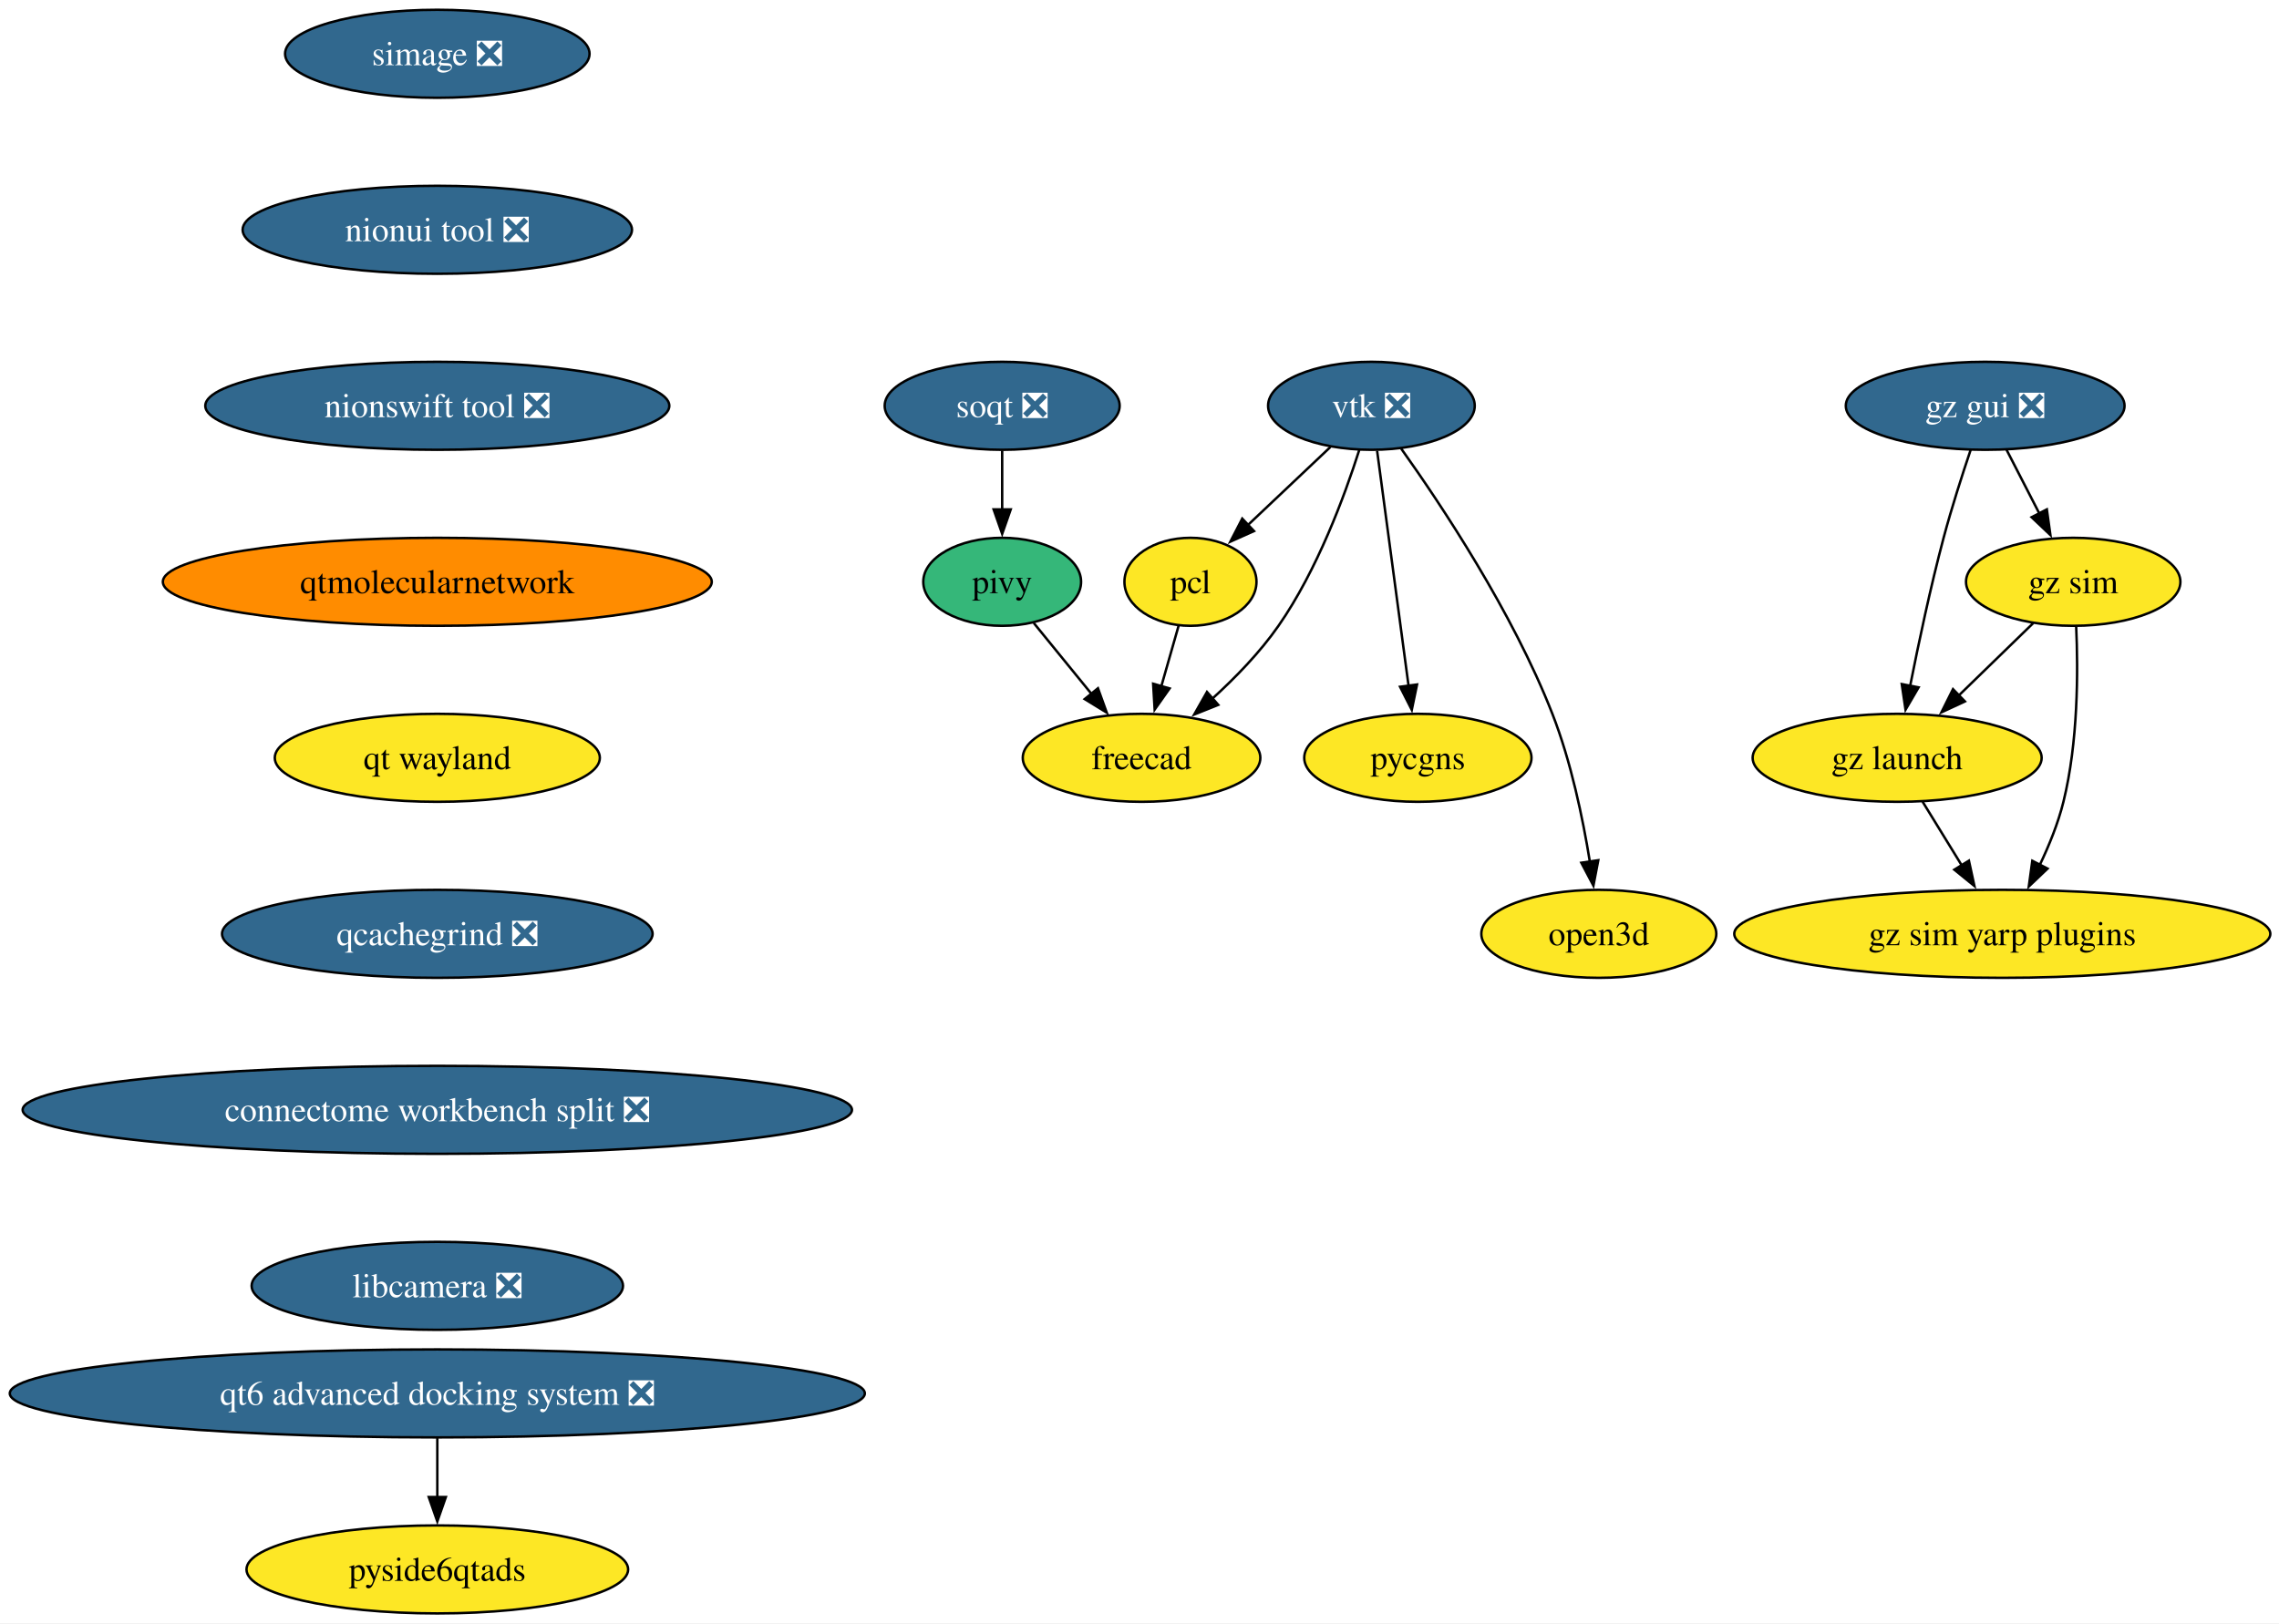
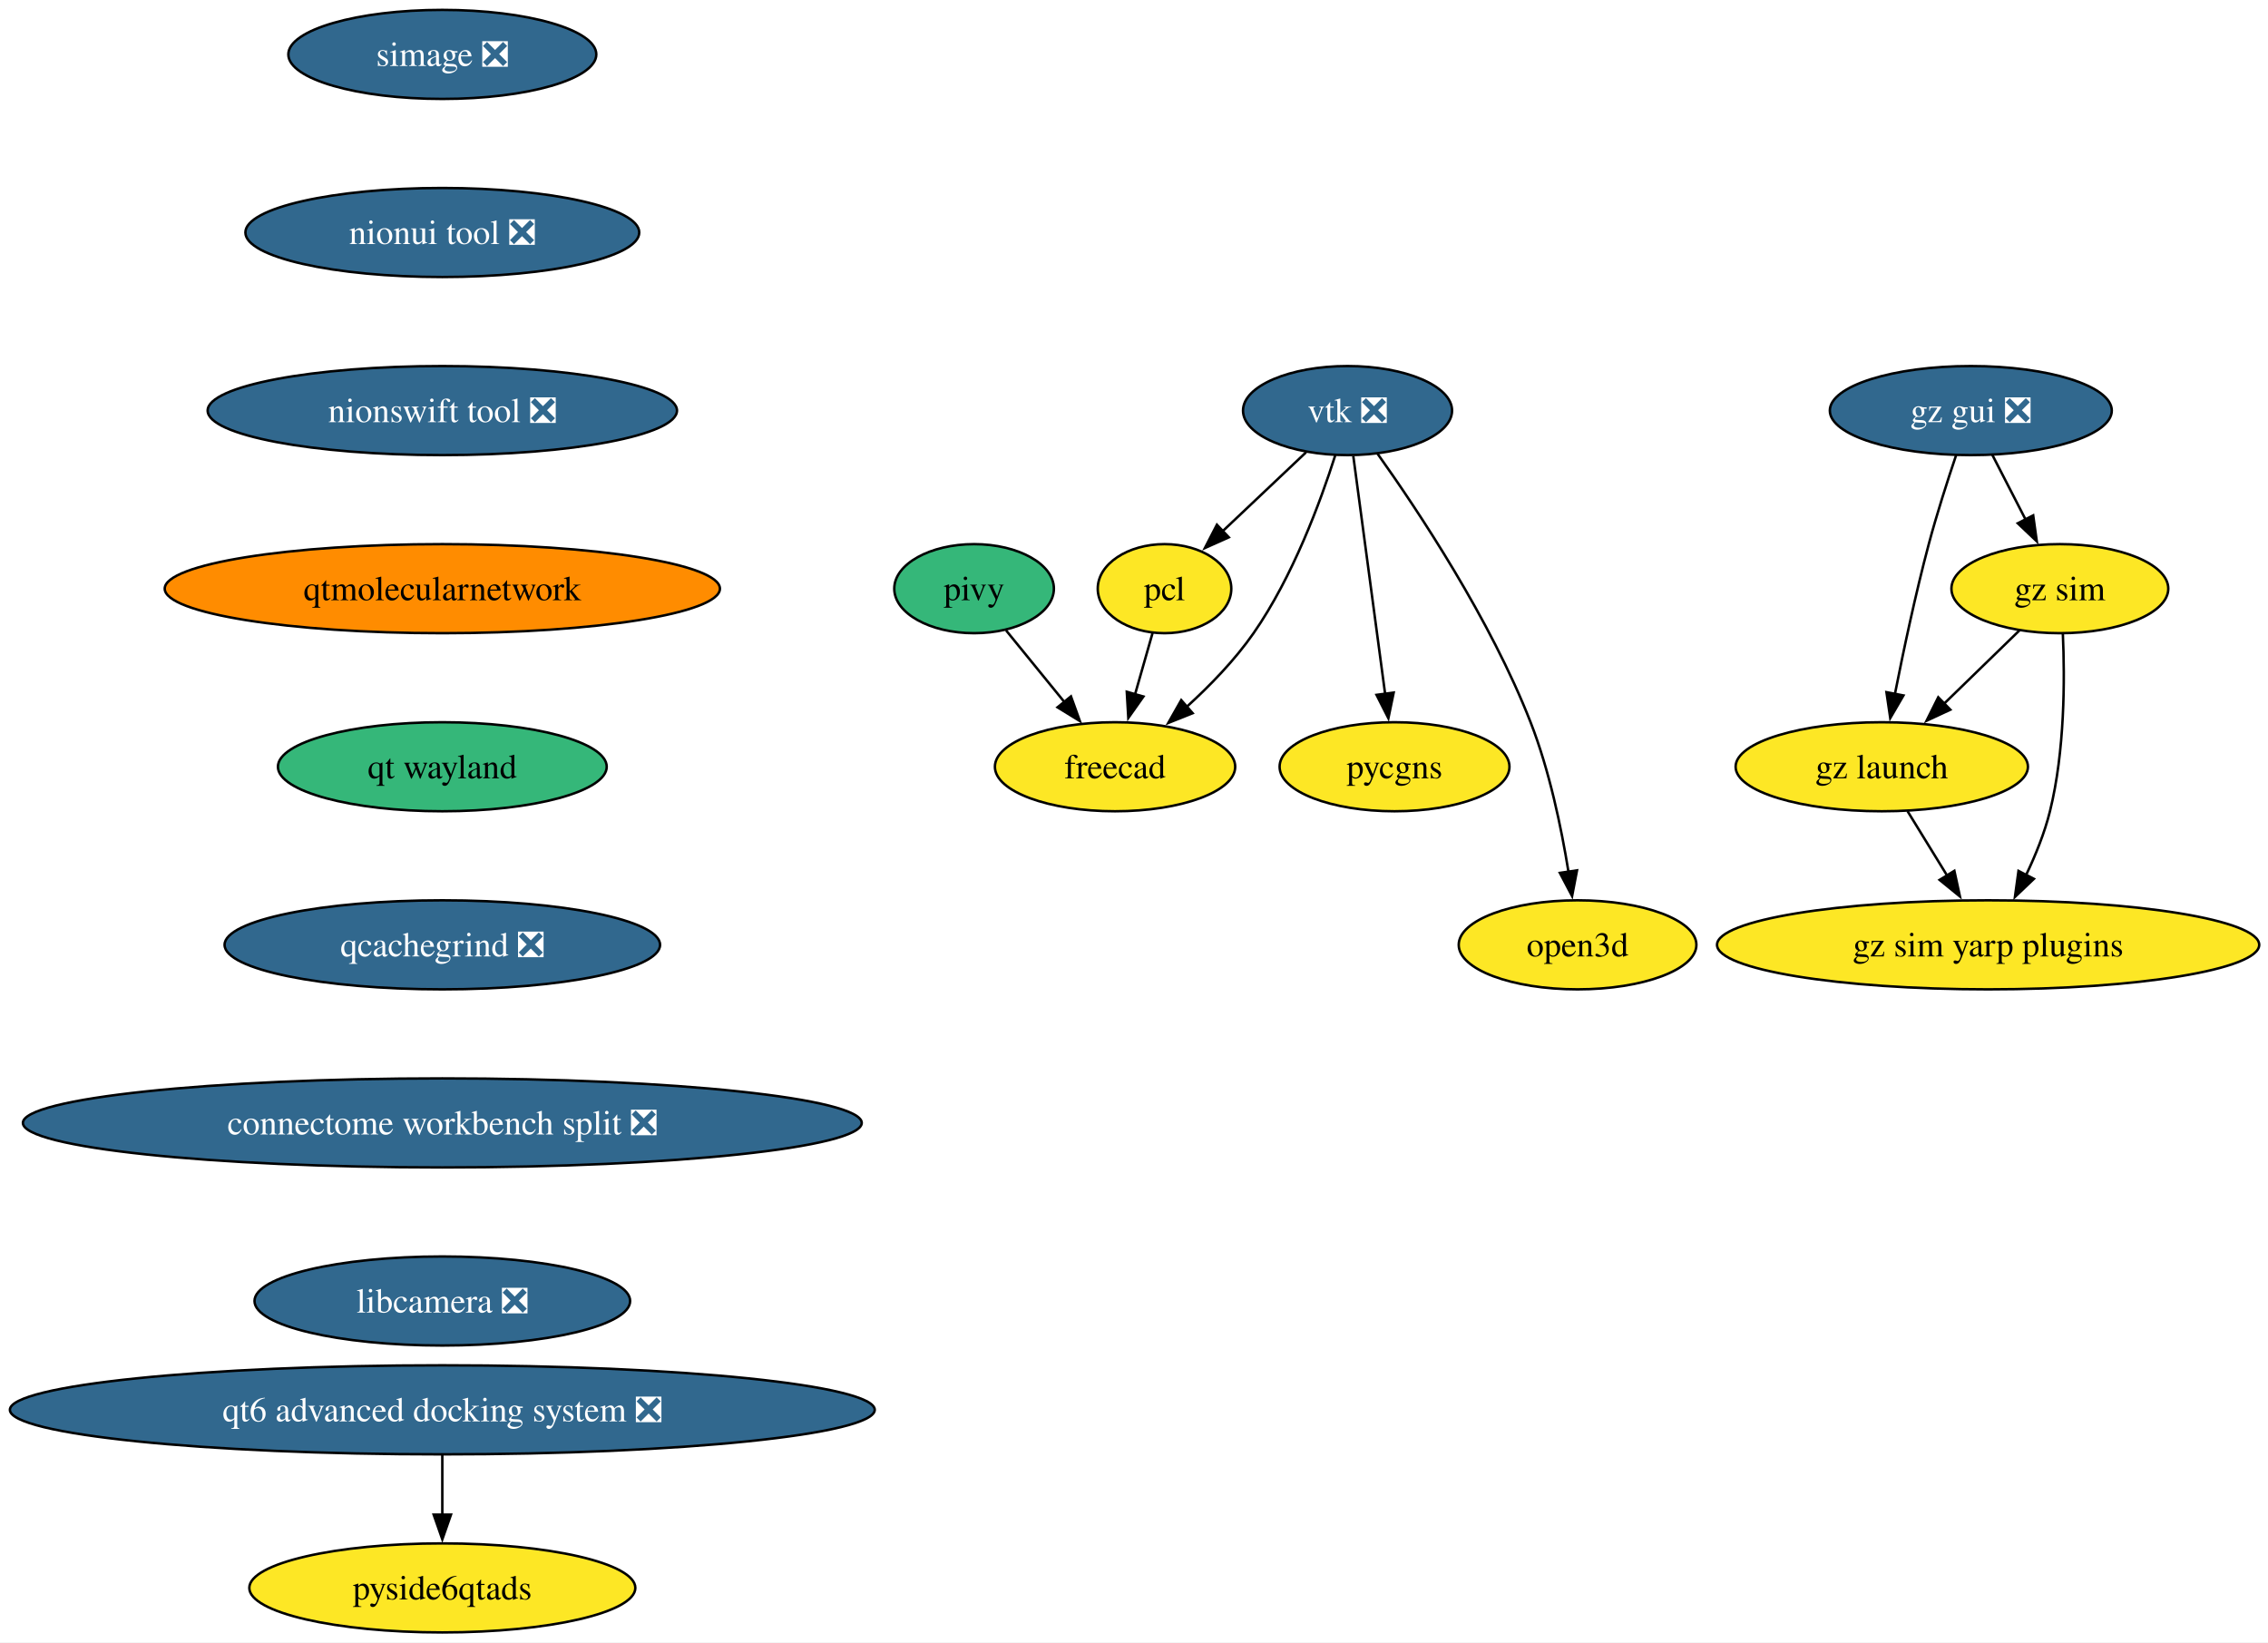
- <svg xmlns="http://www.w3.org/2000/svg" xmlns:xlink="http://www.w3.org/1999/xlink" width="932pt" height="664pt" viewBox="0.00 0.00 932.00 664.00">
+ <svg xmlns="http://www.w3.org/2000/svg" xmlns:xlink="http://www.w3.org/1999/xlink" width="917pt" height="664pt" viewBox="0.00 0.00 917.00 664.00">
  <g id="graph0" class="graph" transform="scale(1 1) rotate(0) translate(4 660)">
-     <polygon fill="white" stroke="none" points="-4,4 -4,-660 928.45,-660 928.45,4 -4,4" />
+     <polygon fill="white" stroke="none" points="-4,4 -4,-660 913.45,-660 913.45,4 -4,4" />
    <g id="node1" class="node">
      <g id="a_node1">
        <a xlink:href="https://github.com/conda-forge/vtk-feedstock/pull/421" xlink:title="vtk ❎">
-           <ellipse fill="#31688e" stroke="black" cx="556.84" cy="-494" rx="42.26" ry="18" />
-           <text xml:space="preserve" text-anchor="middle" x="556.84" y="-489.32" font-family="Times,serif" font-size="14.00" fill="white">vtk ❎</text>
+           <ellipse fill="#31688e" stroke="black" cx="540.84" cy="-494" rx="42.26" ry="18" />
+           <text xml:space="preserve" text-anchor="middle" x="540.84" y="-489.32" font-family="Times,serif" font-size="14.00" fill="white">vtk ❎</text>
        </a>
      </g>
    </g>
    <g id="node2" class="node">
      <g id="a_node2">
        <a xlink:href="https://github.com/conda-forge/pcl-feedstock" xlink:title="pcl">
-           <ellipse fill="#fde725" stroke="black" cx="482.84" cy="-422" rx="27" ry="18" />
-           <text xml:space="preserve" text-anchor="middle" x="482.84" y="-417.32" font-family="Times,serif" font-size="14.00">pcl</text>
+           <ellipse fill="#fde725" stroke="black" cx="466.84" cy="-422" rx="27" ry="18" />
+           <text xml:space="preserve" text-anchor="middle" x="466.84" y="-417.32" font-family="Times,serif" font-size="14.00">pcl</text>
        </a>
      </g>
    </g>
    <g id="edge1" class="edge">
-       <path fill="none" stroke="black" d="M540.05,-477.12C530.09,-467.69 517.32,-455.61 506.36,-445.25" />
-       <polygon fill="black" stroke="black" points="508.83,-442.76 499.16,-438.43 504.02,-447.85 508.83,-442.76" />
+       <path fill="none" stroke="black" d="M524.05,-477.12C514.09,-467.69 501.32,-455.61 490.36,-445.25" />
+       <polygon fill="black" stroke="black" points="492.83,-442.76 483.16,-438.43 488.02,-447.85 492.83,-442.76" />
    </g>
    <g id="node3" class="node">
      <g id="a_node3">
        <a xlink:href="https://github.com/conda-forge/freecad-feedstock" xlink:title="freecad">
-           <ellipse fill="#fde725" stroke="black" cx="462.84" cy="-350" rx="48.58" ry="18" />
-           <text xml:space="preserve" text-anchor="middle" x="462.84" y="-345.32" font-family="Times,serif" font-size="14.00">freecad</text>
+           <ellipse fill="#fde725" stroke="black" cx="446.84" cy="-350" rx="48.58" ry="18" />
+           <text xml:space="preserve" text-anchor="middle" x="446.84" y="-345.32" font-family="Times,serif" font-size="14.00">freecad</text>
        </a>
      </g>
    </g>
    <g id="edge2" class="edge">
-       <path fill="none" stroke="black" d="M551.86,-475.88C545.89,-457.15 534.69,-426.75 518.84,-404 511.29,-393.15 501.23,-382.78 491.72,-374.14" />
-       <polygon fill="black" stroke="black" points="494.21,-371.66 484.37,-367.72 489.6,-376.94 494.21,-371.66" />
+       <path fill="none" stroke="black" d="M535.86,-475.88C529.89,-457.15 518.69,-426.75 502.84,-404 495.29,-393.15 485.23,-382.78 475.72,-374.14" />
+       <polygon fill="black" stroke="black" points="478.21,-371.66 468.37,-367.72 473.6,-376.94 478.21,-371.66" />
    </g>
    <g id="node4" class="node">
      <g id="a_node4">
        <a xlink:href="https://github.com/conda-forge/pycgns-feedstock" xlink:title="pycgns">
-           <ellipse fill="#fde725" stroke="black" cx="575.84" cy="-350" rx="46.47" ry="18" />
-           <text xml:space="preserve" text-anchor="middle" x="575.84" y="-345.32" font-family="Times,serif" font-size="14.00">pycgns</text>
+           <ellipse fill="#fde725" stroke="black" cx="559.84" cy="-350" rx="46.47" ry="18" />
+           <text xml:space="preserve" text-anchor="middle" x="559.84" y="-345.32" font-family="Times,serif" font-size="14.00">pycgns</text>
        </a>
      </g>
    </g>
    <g id="edge3" class="edge">
-       <path fill="none" stroke="black" d="M559.17,-475.59C562.38,-451.61 568.2,-408.14 572.04,-379.42" />
-       <polygon fill="black" stroke="black" points="575.5,-379.99 573.35,-369.61 568.56,-379.06 575.5,-379.99" />
+       <path fill="none" stroke="black" d="M543.17,-475.59C546.38,-451.61 552.2,-408.14 556.04,-379.42" />
+       <polygon fill="black" stroke="black" points="559.5,-379.99 557.35,-369.61 552.56,-379.06 559.5,-379.99" />
    </g>
    <g id="node5" class="node">
      <g id="a_node5">
        <a xlink:href="https://github.com/conda-forge/open3d-feedstock" xlink:title="open3d">
-           <ellipse fill="#fde725" stroke="black" cx="649.84" cy="-278" rx="48.05" ry="18" />
-           <text xml:space="preserve" text-anchor="middle" x="649.84" y="-273.32" font-family="Times,serif" font-size="14.00">open3d</text>
+           <ellipse fill="#fde725" stroke="black" cx="633.84" cy="-278" rx="48.05" ry="18" />
+           <text xml:space="preserve" text-anchor="middle" x="633.84" y="-273.32" font-family="Times,serif" font-size="14.00">open3d</text>
        </a>
      </g>
    </g>
    <g id="edge4" class="edge">
-       <path fill="none" stroke="black" d="M569,-476.51C585.45,-453.42 614.6,-409.58 630.84,-368 638.46,-348.51 643.28,-325.37 646.16,-307.57" />
-       <polygon fill="black" stroke="black" points="649.62,-308.11 647.63,-297.7 642.69,-307.08 649.62,-308.11" />
+       <path fill="none" stroke="black" d="M553,-476.51C569.45,-453.42 598.6,-409.58 614.84,-368 622.46,-348.51 627.28,-325.37 630.16,-307.57" />
+       <polygon fill="black" stroke="black" points="633.62,-308.11 631.63,-297.7 626.69,-307.08 633.62,-308.11" />
    </g>
    <g id="edge5" class="edge">
-       <path fill="none" stroke="black" d="M478,-404.05C475.87,-396.6 473.31,-387.64 470.91,-379.22" />
-       <polygon fill="black" stroke="black" points="474.31,-378.38 468.2,-369.73 467.58,-380.31 474.31,-378.38" />
+       <path fill="none" stroke="black" d="M462,-404.05C459.87,-396.6 457.31,-387.64 454.91,-379.22" />
+       <polygon fill="black" stroke="black" points="458.31,-378.38 452.2,-369.73 451.58,-380.31 458.31,-378.38" />
    </g>
    <g id="node6" class="node">
      <g id="a_node6">
        <a xlink:href="https://github.com/conda-forge/simage-feedstock/pull/16" xlink:title="simage ❎">
          <ellipse fill="#31688e" stroke="black" cx="174.84" cy="-638" rx="62.26" ry="18" />
          <text xml:space="preserve" text-anchor="middle" x="174.84" y="-633.33" font-family="Times,serif" font-size="14.00" fill="white">simage ❎</text>
        </a>
      </g>
    </g>
    <g id="node7" class="node">
      <g id="a_node7">
        <a xlink:href="https://github.com/conda-forge/nionui-tool-feedstock/pull/60" xlink:title="nionui tool ❎">
          <ellipse fill="#31688e" stroke="black" cx="174.84" cy="-566" rx="79.62" ry="18" />
          <text xml:space="preserve" text-anchor="middle" x="174.84" y="-561.33" font-family="Times,serif" font-size="14.00" fill="white">nionui tool ❎</text>
        </a>
      </g>
    </g>
-     <g id="node10" class="node">
-       <g id="a_node10">
+     <g id="node9" class="node">
+       <g id="a_node9">
        <a xlink:href="https://github.com/conda-forge/nionswift-tool-feedstock/pull/36" xlink:title="nionswift tool ❎">
          <ellipse fill="#31688e" stroke="black" cx="174.84" cy="-494" rx="94.88" ry="18" />
          <text xml:space="preserve" text-anchor="middle" x="174.84" y="-489.32" font-family="Times,serif" font-size="14.00" fill="white">nionswift tool ❎</text>
        </a>
      </g>
    </g>
    <g id="node8" class="node">
      <g id="a_node8">
        <a xlink:href="https://github.com/conda-forge/pivy-feedstock" xlink:title="pivy">
-           <ellipse fill="#35b779" stroke="black" cx="405.84" cy="-422" rx="32.27" ry="18" />
-           <text xml:space="preserve" text-anchor="middle" x="405.84" y="-417.32" font-family="Times,serif" font-size="14.00">pivy</text>
+           <ellipse fill="#35b779" stroke="black" cx="389.84" cy="-422" rx="32.27" ry="18" />
+           <text xml:space="preserve" text-anchor="middle" x="389.84" y="-417.32" font-family="Times,serif" font-size="14.00">pivy</text>
        </a>
      </g>
    </g>
    <g id="edge7" class="edge">
-       <path fill="none" stroke="black" d="M418.78,-405.12C425.75,-396.56 434.51,-385.8 442.38,-376.13" />
-       <polygon fill="black" stroke="black" points="445.01,-378.45 448.61,-368.48 439.58,-374.03 445.01,-378.45" />
-     </g>
-     <g id="node9" class="node">
-       <g id="a_node9">
-         <a xlink:href="https://github.com/conda-forge/soqt-feedstock/pull/28" xlink:title="soqt ❎">
-           <ellipse fill="#31688e" stroke="black" cx="405.84" cy="-494" rx="48.05" ry="18" />
-           <text xml:space="preserve" text-anchor="middle" x="405.84" y="-489.32" font-family="Times,serif" font-size="14.00" fill="white">soqt ❎</text>
-         </a>
-       </g>
-     </g>
-     <g id="edge8" class="edge">
-       <path fill="none" stroke="black" d="M405.84,-475.7C405.84,-468.41 405.84,-459.73 405.84,-451.54" />
-       <polygon fill="black" stroke="black" points="409.34,-451.62 405.84,-441.62 402.34,-451.62 409.34,-451.62" />
-     </g>
-     <g id="node11" class="node">
-       <g id="a_node11">
+       <path fill="none" stroke="black" d="M402.78,-405.12C409.75,-396.56 418.51,-385.8 426.38,-376.13" />
+       <polygon fill="black" stroke="black" points="429.01,-378.45 432.61,-368.48 423.58,-374.03 429.01,-378.45" />
+     </g>
+     <g id="node10" class="node">
+       <g id="a_node10">
        <a xlink:href="https://github.com/conda-forge/qtmolecularnetwork-feedstock" xlink:title="qtmolecularnetwork">
          <ellipse fill="#ff8c00" stroke="black" cx="174.84" cy="-422" rx="112.24" ry="18" />
          <text xml:space="preserve" text-anchor="middle" x="174.84" y="-417.32" font-family="Times,serif" font-size="14.00">qtmolecularnetwork</text>
        </a>
      </g>
    </g>
-     <g id="node12" class="node">
-       <g id="a_node12">
+     <g id="node11" class="node">
+       <g id="a_node11">
        <a xlink:href="https://github.com/conda-forge/qt-wayland-feedstock" xlink:title="qt wayland">
-           <ellipse fill="#fde725" stroke="black" cx="174.84" cy="-350" rx="66.47" ry="18" />
+           <ellipse fill="#35b779" stroke="black" cx="174.84" cy="-350" rx="66.47" ry="18" />
          <text xml:space="preserve" text-anchor="middle" x="174.84" y="-345.32" font-family="Times,serif" font-size="14.00">qt wayland</text>
        </a>
      </g>
    </g>
-     <g id="node19" class="node">
-       <g id="a_node19">
+     <g id="node18" class="node">
+       <g id="a_node18">
        <a xlink:href="https://github.com/conda-forge/qcachegrind-feedstock/pull/5" xlink:title="qcachegrind ❎">
          <ellipse fill="#31688e" stroke="black" cx="174.84" cy="-278" rx="88.04" ry="18" />
          <text xml:space="preserve" text-anchor="middle" x="174.84" y="-273.32" font-family="Times,serif" font-size="14.00" fill="white">qcachegrind ❎</text>
        </a>
      </g>
    </g>
+     <g id="node12" class="node">
+       <g id="a_node12">
+         <a xlink:href="https://github.com/conda-forge/gz-gui-feedstock/pull/74" xlink:title="gz gui ❎">
+           <ellipse fill="#31688e" stroke="black" cx="792.84" cy="-494" rx="57" ry="18" />
+           <text xml:space="preserve" text-anchor="middle" x="792.84" y="-489.32" font-family="Times,serif" font-size="14.00" fill="white">gz gui ❎</text>
+         </a>
+       </g>
+     </g>
    <g id="node13" class="node">
      <g id="a_node13">
-         <a xlink:href="https://github.com/conda-forge/gz-gui-feedstock/pull/74" xlink:title="gz gui ❎">
-           <ellipse fill="#31688e" stroke="black" cx="807.84" cy="-494" rx="57" ry="18" />
-           <text xml:space="preserve" text-anchor="middle" x="807.84" y="-489.32" font-family="Times,serif" font-size="14.00" fill="white">gz gui ❎</text>
-         </a>
-       </g>
+         <a xlink:href="https://github.com/conda-forge/gz-sim-feedstock" xlink:title="gz sim">
+           <ellipse fill="#fde725" stroke="black" cx="828.84" cy="-422" rx="43.84" ry="18" />
+           <text xml:space="preserve" text-anchor="middle" x="828.84" y="-417.32" font-family="Times,serif" font-size="14.00">gz sim</text>
+         </a>
+       </g>
+     </g>
+     <g id="edge11" class="edge">
+       <path fill="none" stroke="black" d="M801.56,-476.05C805.58,-468.23 810.46,-458.75 814.97,-449.98" />
+       <polygon fill="black" stroke="black" points="818.06,-451.63 819.52,-441.13 811.83,-448.43 818.06,-451.63" />
    </g>
    <g id="node14" class="node">
      <g id="a_node14">
-         <a xlink:href="https://github.com/conda-forge/gz-sim-feedstock" xlink:title="gz sim">
-           <ellipse fill="#fde725" stroke="black" cx="843.84" cy="-422" rx="43.84" ry="18" />
-           <text xml:space="preserve" text-anchor="middle" x="843.84" y="-417.32" font-family="Times,serif" font-size="14.00">gz sim</text>
+         <a xlink:href="https://github.com/conda-forge/gz-launch-feedstock" xlink:title="gz launch">
+           <ellipse fill="#fde725" stroke="black" cx="756.84" cy="-350" rx="59.1" ry="18" />
+           <text xml:space="preserve" text-anchor="middle" x="756.84" y="-345.32" font-family="Times,serif" font-size="14.00">gz launch</text>
        </a>
      </g>
    </g>
    <g id="edge12" class="edge">
-       <path fill="none" stroke="black" d="M816.56,-476.05C820.58,-468.23 825.46,-458.75 829.97,-449.98" />
-       <polygon fill="black" stroke="black" points="833.06,-451.63 834.52,-441.13 826.83,-448.43 833.06,-451.63" />
+       <path fill="none" stroke="black" d="M786.89,-475.94C783.41,-465.62 779.08,-452.14 775.84,-440 770.49,-419.9 765.62,-396.95 762.15,-379.38" />
+       <polygon fill="black" stroke="black" points="765.61,-378.82 760.27,-369.67 758.73,-380.15 765.61,-378.82" />
+     </g>
+     <g id="edge13" class="edge">
+       <path fill="none" stroke="black" d="M812.51,-405.12C803.5,-396.36 792.11,-385.29 781.99,-375.45" />
+       <polygon fill="black" stroke="black" points="784.56,-373.07 774.95,-368.61 779.68,-378.09 784.56,-373.07" />
    </g>
    <g id="node15" class="node">
      <g id="a_node15">
-         <a xlink:href="https://github.com/conda-forge/gz-launch-feedstock" xlink:title="gz launch">
-           <ellipse fill="#fde725" stroke="black" cx="771.84" cy="-350" rx="59.1" ry="18" />
-           <text xml:space="preserve" text-anchor="middle" x="771.84" y="-345.32" font-family="Times,serif" font-size="14.00">gz launch</text>
-         </a>
-       </g>
-     </g>
-     <g id="edge13" class="edge">
-       <path fill="none" stroke="black" d="M801.89,-475.94C798.41,-465.62 794.08,-452.14 790.84,-440 785.49,-419.9 780.62,-396.95 777.15,-379.38" />
-       <polygon fill="black" stroke="black" points="780.61,-378.82 775.27,-369.67 773.73,-380.15 780.61,-378.82" />
+         <a xlink:href="https://github.com/conda-forge/gz-sim-yarp-plugins-feedstock" xlink:title="gz sim yarp plugins">
+           <ellipse fill="#fde725" stroke="black" cx="799.84" cy="-278" rx="109.61" ry="18" />
+           <text xml:space="preserve" text-anchor="middle" x="799.84" y="-273.32" font-family="Times,serif" font-size="14.00">gz sim yarp plugins</text>
+         </a>
+       </g>
    </g>
    <g id="edge14" class="edge">
-       <path fill="none" stroke="black" d="M827.51,-405.12C818.5,-396.36 807.11,-385.29 796.99,-375.45" />
-       <polygon fill="black" stroke="black" points="799.56,-373.07 789.95,-368.61 794.68,-378.09 799.56,-373.07" />
+       <path fill="none" stroke="black" d="M830.06,-403.65C830.87,-385.5 830.87,-356.32 824.84,-332 822.67,-323.21 818.98,-314.13 815.1,-306.02" />
+       <polygon fill="black" stroke="black" points="818.35,-304.68 810.68,-297.37 812.12,-307.87 818.35,-304.68" />
+     </g>
+     <g id="edge15" class="edge">
+       <path fill="none" stroke="black" d="M767.25,-332.05C772.04,-324.26 777.84,-314.82 783.21,-306.08" />
+       <polygon fill="black" stroke="black" points="786.19,-307.92 788.44,-297.56 780.22,-304.25 786.19,-307.92" />
    </g>
    <g id="node16" class="node">
      <g id="a_node16">
-         <a xlink:href="https://github.com/conda-forge/gz-sim-yarp-plugins-feedstock" xlink:title="gz sim yarp plugins">
-           <ellipse fill="#fde725" stroke="black" cx="814.84" cy="-278" rx="109.61" ry="18" />
-           <text xml:space="preserve" text-anchor="middle" x="814.84" y="-273.32" font-family="Times,serif" font-size="14.00">gz sim yarp plugins</text>
-         </a>
-       </g>
-     </g>
-     <g id="edge15" class="edge">
-       <path fill="none" stroke="black" d="M845.06,-403.65C845.87,-385.5 845.87,-356.32 839.84,-332 837.67,-323.21 833.98,-314.13 830.1,-306.02" />
-       <polygon fill="black" stroke="black" points="833.35,-304.68 825.68,-297.37 827.12,-307.87 833.35,-304.68" />
-     </g>
-     <g id="edge16" class="edge">
-       <path fill="none" stroke="black" d="M782.25,-332.05C787.04,-324.26 792.84,-314.82 798.21,-306.08" />
-       <polygon fill="black" stroke="black" points="801.19,-307.92 803.44,-297.56 795.22,-304.25 801.19,-307.92" />
-     </g>
-     <g id="node17" class="node">
-       <g id="a_node17">
        <a xlink:href="https://github.com/conda-forge/qt6-advanced-docking-system-feedstock/pull/23" xlink:title="qt6 advanced docking system ❎">
          <ellipse fill="#31688e" stroke="black" cx="174.84" cy="-90" rx="174.84" ry="18" />
          <text xml:space="preserve" text-anchor="middle" x="174.84" y="-85.33" font-family="Times,serif" font-size="14.00" fill="white">qt6 advanced docking system ❎</text>
        </a>
      </g>
    </g>
-     <g id="node18" class="node">
-       <g id="a_node18">
+     <g id="node17" class="node">
+       <g id="a_node17">
        <a xlink:href="https://github.com/conda-forge/pyside6qtads-feedstock" xlink:title="pyside6qtads">
          <ellipse fill="#fde725" stroke="black" cx="174.84" cy="-18" rx="78.04" ry="18" />
          <text xml:space="preserve" text-anchor="middle" x="174.84" y="-13.32" font-family="Times,serif" font-size="14.00">pyside6qtads</text>
        </a>
      </g>
    </g>
-     <g id="edge17" class="edge">
+     <g id="edge16" class="edge">
      <path fill="none" stroke="black" d="M174.84,-71.7C174.84,-64.41 174.84,-55.73 174.84,-47.54" />
      <polygon fill="black" stroke="black" points="178.34,-47.62 174.84,-37.62 171.34,-47.62 178.34,-47.62" />
    </g>
-     <g id="node20" class="node">
-       <g id="a_node20">
+     <g id="node19" class="node">
+       <g id="a_node19">
        <a xlink:href="https://github.com/conda-forge/connectome-workbench-split-feedstock/pull/14" xlink:title="connectome workbench split ❎">
          <ellipse fill="#31688e" stroke="black" cx="174.84" cy="-206" rx="169.58" ry="18" />
          <text xml:space="preserve" text-anchor="middle" x="174.84" y="-201.33" font-family="Times,serif" font-size="14.00" fill="white">connectome workbench split ❎</text>
        </a>
      </g>
    </g>
-     <g id="node21" class="node">
-       <g id="a_node21">
+     <g id="node20" class="node">
+       <g id="a_node20">
        <a xlink:href="https://github.com/conda-forge/libcamera-feedstock/pull/17" xlink:title="libcamera ❎">
          <ellipse fill="#31688e" stroke="black" cx="174.84" cy="-134" rx="75.94" ry="18" />
          <text xml:space="preserve" text-anchor="middle" x="174.84" y="-129.32" font-family="Times,serif" font-size="14.00" fill="white">libcamera ❎</text>
        </a>
      </g>
    </g>
  </g>
</svg>
